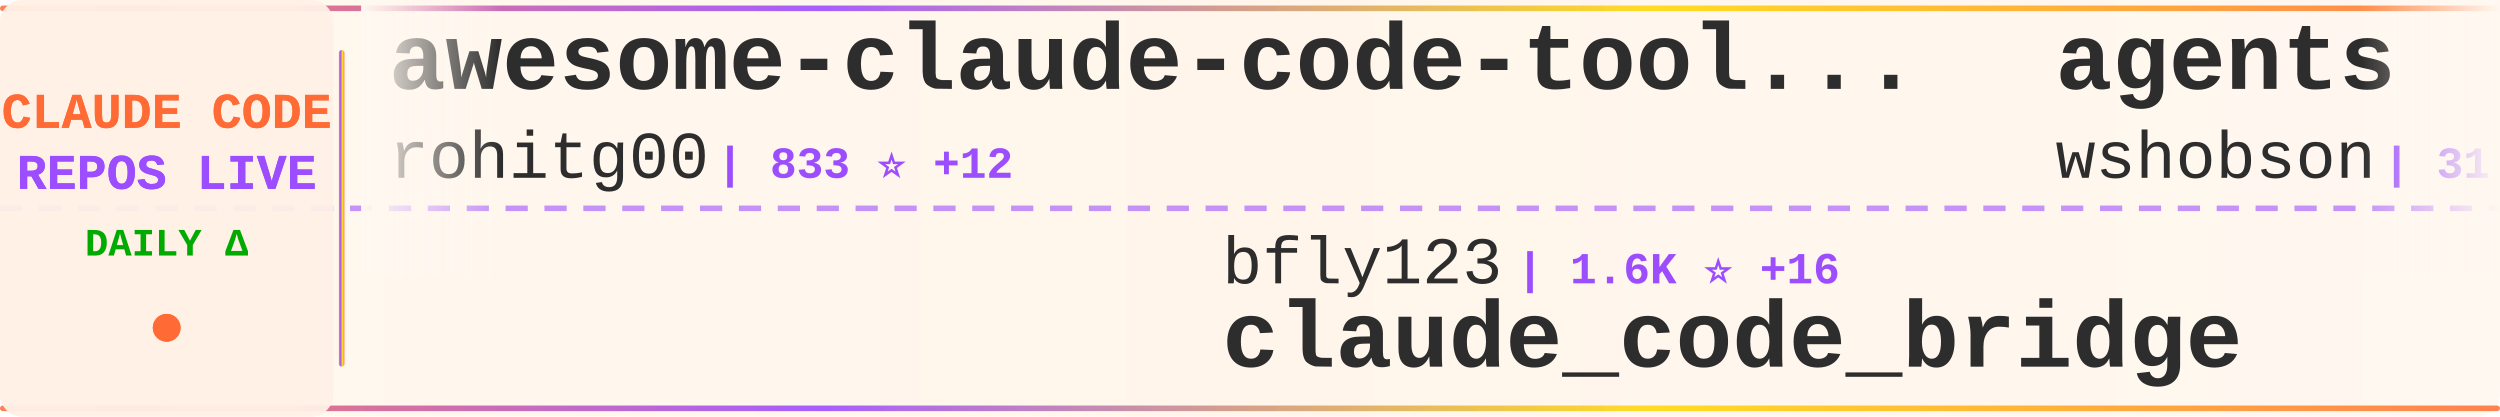
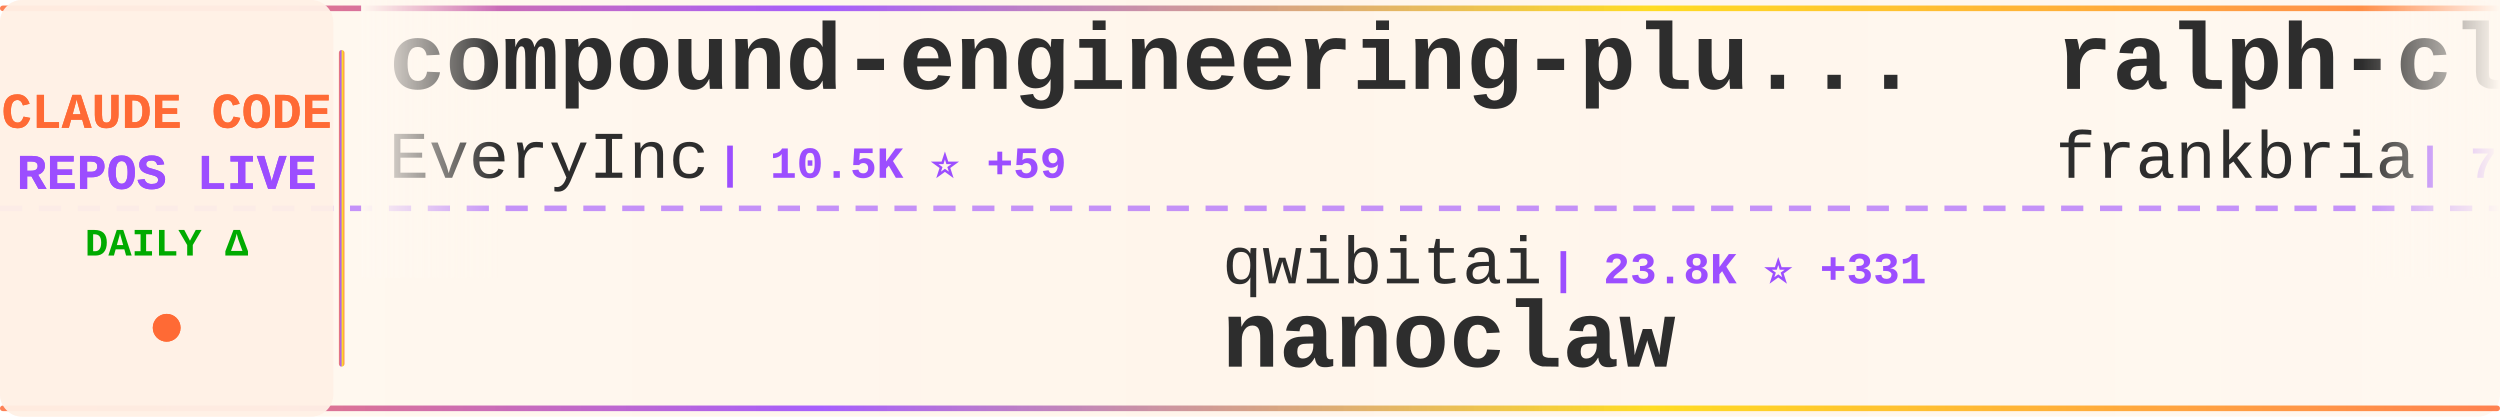
<svg xmlns="http://www.w3.org/2000/svg" width="900" height="150">
  <defs>
    <linearGradient id="tickerBg" x1="0%" y1="0%" x2="100%" y2="0%">
      <stop offset="0%" style="stop-color:#fff8f0;stop-opacity:0.98" />
      <stop offset="50%" style="stop-color:#fff5eb;stop-opacity:1" />
      <stop offset="100%" style="stop-color:#fff8f0;stop-opacity:0.98" />
    </linearGradient>
    <linearGradient id="borderGrad" x1="0%" y1="0%" x2="100%" y2="0%">
      <stop offset="0%" style="stop-color:#FF6B35;stop-opacity:0.85">
        <animate attributeName="stop-opacity" values="0.85;1;0.85" dur="2s" repeatCount="indefinite" />
      </stop>
      <stop offset="33%" style="stop-color:#9C4EFF;stop-opacity:0.9">
        <animate attributeName="stop-opacity" values="0.9;1;0.9" dur="2.2s" repeatCount="indefinite" />
      </stop>
      <stop offset="66%" style="stop-color:#FFD700;stop-opacity:0.85">
        <animate attributeName="stop-opacity" values="0.85;1;0.85" dur="1.8s" repeatCount="indefinite" />
      </stop>
      <stop offset="100%" style="stop-color:#FF6B35;stop-opacity:0.85">
        <animate attributeName="stop-opacity" values="0.85;1;0.85" dur="2s" repeatCount="indefinite" />
      </stop>
    </linearGradient>
    <filter id="textGlow">
      <feGaussianBlur stdDeviation="0.15" result="coloredBlur" />
      <feMerge>
        <feMergeNode in="coloredBlur" />
        <feMergeNode in="SourceGraphic" />
      </feMerge>
    </filter>
    <filter id="metricGlow">
      <feGaussianBlur stdDeviation="0.2" result="coloredBlur" />
      <feMerge>
        <feMergeNode in="coloredBlur" />
        <feMergeNode in="SourceGraphic" />
      </feMerge>
    </filter>
    <linearGradient id="leftFade" x1="0%" y1="0%" x2="100%" y2="0%">
      <stop offset="0%" style="stop-color:#fff8f0;stop-opacity:1" />
      <stop offset="100%" style="stop-color:#fff8f0;stop-opacity:0" />
    </linearGradient>
    <linearGradient id="rightFade" x1="0%" y1="0%" x2="100%" y2="0%">
      <stop offset="0%" style="stop-color:#fff8f0;stop-opacity:0" />
      <stop offset="100%" style="stop-color:#fff8f0;stop-opacity:1" />
    </linearGradient>
  </defs>
  <rect width="900" height="150" fill="url(#tickerBg)" rx="8" />
  <rect x="0" y="2" width="900" height="2" fill="url(#borderGrad)" rx="1" />
  <rect x="0" y="146" width="900" height="2" fill="url(#borderGrad)" rx="1" />
  <line x1="0" y1="75" x2="900" y2="75" stroke="#9C4EFF" stroke-width="2" stroke-dasharray="8 6" opacity="0.6" />
  <rect x="0" y="0" width="120" height="150" fill="#fff0e6" opacity="0.95" rx="8" />
  <text x="60" y="46" font-family="'Courier New', monospace" font-size="18" font-weight="bold" fill="#FF6B35" text-anchor="middle" filter="url(#textGlow)">
    CLAUDE CODE
  </text>
  <text x="60" y="68" font-family="'Courier New', monospace" font-size="18" font-weight="bold" fill="#9C4EFF" text-anchor="middle" filter="url(#textGlow)">
    REPOS LIVE
  </text>
  <text x="60" y="92" font-family="'Courier New', monospace" font-size="14" font-weight="bold" fill="#00aa00" text-anchor="middle">
    DAILY Δ
  </text>
  <circle cx="60" cy="118" r="5" fill="#FF6B35" filter="url(#metricGlow)">
    <animate attributeName="r" values="4;6;4" dur="1.5s" repeatCount="indefinite" />
    <animate attributeName="opacity" values="0.6;1;0.6" dur="1.5s" repeatCount="indefinite" />
  </circle>
  <rect x="122" y="18" width="2" height="114" fill="url(#borderGrad)" rx="1" />
  <clipPath id="tickerClip">
    <rect x="130" y="0" width="770" height="150" />
  </clipPath>
  <g clip-path="url(#tickerClip)">
    <g id="tickerItems">
      <animateTransform attributeName="transform" attributeType="XML" type="translate" from="0 0" to="-3000 0" dur="54s" repeatCount="indefinite" />
      <g transform="translate(0, 0)">
-         <text x="140" y="32" font-family="'Courier New', monospace" font-size="34" font-weight="bold" fill="#2d2d2d">awesome-claude-code-tool...</text>
-         <text x="140" y="64" font-family="'Courier New', monospace" font-size="24" font-weight="normal" fill="#2d2d2d" opacity="1.0">rohitg00</text>
-         <text x="258" y="64" font-family="'Courier New', monospace" font-size="16" font-weight="bold" fill="#9C4EFF"> | 833 ⭐ +12</text>
+         <text x="140" y="32" font-family="'Courier New', monospace" font-size="34" font-weight="bold" fill="#2d2d2d">compound-engineering-plu...</text>
+         <text x="140" y="64" font-family="'Courier New', monospace" font-size="24" font-weight="normal" fill="#2d2d2d" opacity="1.0">EveryInc</text>
+         <text x="258" y="64" font-family="'Courier New', monospace" font-size="16" font-weight="bold" fill="#9C4EFF"> | 10.5K ⭐ +59</text>
      </g>
      <g transform="translate(300, 0)">
-         <text x="140" y="102" font-family="'Courier New', monospace" font-size="24" font-weight="normal" fill="#2d2d2d" opacity="1.0">bfly123</text>
-         <text x="246" y="102" font-family="'Courier New', monospace" font-size="16" font-weight="bold" fill="#9C4EFF"> | 1.6K ⭐ +16</text>
-         <text x="140" y="132" font-family="'Courier New', monospace" font-size="34" font-weight="bold" fill="#2d2d2d">claude_code_bridge</text>
+         <text x="140" y="102" font-family="'Courier New', monospace" font-size="24" font-weight="normal" fill="#2d2d2d" opacity="1.0">qwibitai</text>
+         <text x="258" y="102" font-family="'Courier New', monospace" font-size="16" font-weight="bold" fill="#9C4EFF"> | 23.8K ⭐ +331</text>
+         <text x="140" y="132" font-family="'Courier New', monospace" font-size="34" font-weight="bold" fill="#2d2d2d">nanoclaw</text>
      </g>
      <g transform="translate(600, 0)">
-         <text x="140" y="32" font-family="'Courier New', monospace" font-size="34" font-weight="bold" fill="#2d2d2d">agents</text>
-         <text x="140" y="64" font-family="'Courier New', monospace" font-size="24" font-weight="normal" fill="#2d2d2d" opacity="1.0">wshobson</text>
-         <text x="258" y="64" font-family="'Courier New', monospace" font-size="16" font-weight="bold" fill="#9C4EFF"> | 31.5K ⭐ +112</text>
+         <text x="140" y="32" font-family="'Courier New', monospace" font-size="34" font-weight="bold" fill="#2d2d2d">ralph-claude-code</text>
+         <text x="140" y="64" font-family="'Courier New', monospace" font-size="24" font-weight="normal" fill="#2d2d2d" opacity="1.0">frankbria</text>
+         <text x="270" y="64" font-family="'Courier New', monospace" font-size="16" font-weight="bold" fill="#9C4EFF"> | 7.9K ⭐ +42</text>
      </g>
      <g transform="translate(900, 0)">
-         <text x="140" y="102" font-family="'Courier New', monospace" font-size="24" font-weight="normal" fill="#2d2d2d" opacity="1.0">shareAI-lab</text>
-         <text x="294" y="102" font-family="'Courier New', monospace" font-size="16" font-weight="bold" fill="#9C4EFF"> | 30.0K ⭐ +1.1K</text>
-         <text x="140" y="132" font-family="'Courier New', monospace" font-size="34" font-weight="bold" fill="#2d2d2d">learn-claude-code</text>
+         <text x="140" y="102" font-family="'Courier New', monospace" font-size="24" font-weight="normal" fill="#2d2d2d" opacity="1.0">obra</text>
+         <text x="210" y="102" font-family="'Courier New', monospace" font-size="16" font-weight="bold" fill="#9C4EFF"> | 91.5K ⭐ +3.4K</text>
+         <text x="140" y="132" font-family="'Courier New', monospace" font-size="34" font-weight="bold" fill="#2d2d2d">superpowers</text>
      </g>
      <g transform="translate(1200, 0)">
-         <text x="140" y="32" font-family="'Courier New', monospace" font-size="34" font-weight="bold" fill="#2d2d2d">opcode</text>
-         <text x="140" y="64" font-family="'Courier New', monospace" font-size="24" font-weight="normal" fill="#2d2d2d" opacity="1.0">winfunc</text>
-         <text x="246" y="64" font-family="'Courier New', monospace" font-size="16" font-weight="bold" fill="#9C4EFF"> | 21.0K ⭐ +21</text>
+         <text x="140" y="32" font-family="'Courier New', monospace" font-size="34" font-weight="bold" fill="#2d2d2d">claudecodeui</text>
+         <text x="140" y="64" font-family="'Courier New', monospace" font-size="24" font-weight="normal" fill="#2d2d2d" opacity="1.0">siteboon</text>
+         <text x="258" y="64" font-family="'Courier New', monospace" font-size="16" font-weight="bold" fill="#9C4EFF"> | 8.6K ⭐ +56</text>
      </g>
      <g transform="translate(1500, 0)">
-         <text x="140" y="102" font-family="'Courier New', monospace" font-size="24" font-weight="normal" fill="#2d2d2d" opacity="1.0">snarktank</text>
-         <text x="270" y="102" font-family="'Courier New', monospace" font-size="16" font-weight="bold" fill="#9C4EFF"> | 13.1K ⭐ +102</text>
-         <text x="140" y="132" font-family="'Courier New', monospace" font-size="34" font-weight="bold" fill="#2d2d2d">ralph</text>
+         <text x="140" y="102" font-family="'Courier New', monospace" font-size="24" font-weight="normal" fill="#2d2d2d" opacity="1.0">anthropics</text>
+         <text x="282" y="102" font-family="'Courier New', monospace" font-size="16" font-weight="bold" fill="#9C4EFF"> | 95.9K ⭐ +947</text>
+         <text x="140" y="132" font-family="'Courier New', monospace" font-size="34" font-weight="bold" fill="#2d2d2d">skills</text>
      </g>
      <g transform="translate(1800, 0)">
-         <text x="140" y="32" font-family="'Courier New', monospace" font-size="34" font-weight="bold" fill="#2d2d2d">CLIProxyAPI</text>
-         <text x="140" y="64" font-family="'Courier New', monospace" font-size="24" font-weight="normal" fill="#2d2d2d" opacity="1.0">router-for-me</text>
-         <text x="318" y="64" font-family="'Courier New', monospace" font-size="16" font-weight="bold" fill="#9C4EFF"> | 17.3K ⭐ +366</text>
+         <text x="140" y="32" font-family="'Courier New', monospace" font-size="34" font-weight="bold" fill="#2d2d2d">Claude-Code-Remote</text>
+         <text x="140" y="64" font-family="'Courier New', monospace" font-size="24" font-weight="normal" fill="#2d2d2d" opacity="1.0">JessyTsui</text>
+         <text x="270" y="64" font-family="'Courier New', monospace" font-size="16" font-weight="bold" fill="#9C4EFF"> | 1.2K ⭐</text>
      </g>
      <g transform="translate(2100, 0)">
-         <text x="140" y="102" font-family="'Courier New', monospace" font-size="24" font-weight="normal" fill="#2d2d2d" opacity="1.0">anthropics</text>
-         <text x="282" y="102" font-family="'Courier New', monospace" font-size="16" font-weight="bold" fill="#9C4EFF"> | 95.7K ⭐ +933</text>
-         <text x="140" y="132" font-family="'Courier New', monospace" font-size="34" font-weight="bold" fill="#2d2d2d">skills</text>
+         <text x="140" y="102" font-family="'Courier New', monospace" font-size="24" font-weight="normal" fill="#2d2d2d" opacity="1.0">nishimoto265</text>
+         <text x="306" y="102" font-family="'Courier New', monospace" font-size="16" font-weight="bold" fill="#9C4EFF"> | 495 ⭐</text>
+         <text x="140" y="132" font-family="'Courier New', monospace" font-size="34" font-weight="bold" fill="#2d2d2d">Claude-Code-Communicatio...</text>
      </g>
      <g transform="translate(2400, 0)">
-         <text x="140" y="32" font-family="'Courier New', monospace" font-size="34" font-weight="bold" fill="#2d2d2d">claude-code-sub-agents</text>
-         <text x="140" y="64" font-family="'Courier New', monospace" font-size="24" font-weight="normal" fill="#2d2d2d" opacity="1.0">lst97</text>
-         <text x="222" y="64" font-family="'Courier New', monospace" font-size="16" font-weight="bold" fill="#9C4EFF"> | 1.5K ⭐ +4</text>
+         <text x="140" y="32" font-family="'Courier New', monospace" font-size="34" font-weight="bold" fill="#2d2d2d">claude-code-hub</text>
+         <text x="140" y="64" font-family="'Courier New', monospace" font-size="24" font-weight="normal" fill="#2d2d2d" opacity="1.0">ding113</text>
+         <text x="246" y="64" font-family="'Courier New', monospace" font-size="16" font-weight="bold" fill="#9C4EFF"> | 1.9K ⭐ +20</text>
      </g>
      <g transform="translate(2700, 0)">
-         <text x="140" y="102" font-family="'Courier New', monospace" font-size="24" font-weight="normal" fill="#2d2d2d" opacity="1.0">0xfurai</text>
-         <text x="246" y="102" font-family="'Courier New', monospace" font-size="16" font-weight="bold" fill="#9C4EFF"> | 776 ⭐</text>
-         <text x="140" y="132" font-family="'Courier New', monospace" font-size="34" font-weight="bold" fill="#2d2d2d">claude-code-subagents</text>
+         <text x="140" y="102" font-family="'Courier New', monospace" font-size="24" font-weight="normal" fill="#2d2d2d" opacity="1.0">lyconear</text>
+         <text x="258" y="102" font-family="'Courier New', monospace" font-size="16" font-weight="bold" fill="#9C4EFF"> | 4 ⭐</text>
+         <text x="140" y="132" font-family="'Courier New', monospace" font-size="34" font-weight="bold" fill="#2d2d2d">Claude-Code</text>
      </g>
      <g transform="translate(3000, 0)">
-         <text x="140" y="32" font-family="'Courier New', monospace" font-size="34" font-weight="bold" fill="#2d2d2d">awesome-claude-code-tool...</text>
-         <text x="140" y="64" font-family="'Courier New', monospace" font-size="24" font-weight="normal" fill="#2d2d2d" opacity="1.0">rohitg00</text>
-         <text x="258" y="64" font-family="'Courier New', monospace" font-size="16" font-weight="bold" fill="#9C4EFF"> | 833 ⭐ +12</text>
+         <text x="140" y="32" font-family="'Courier New', monospace" font-size="34" font-weight="bold" fill="#2d2d2d">compound-engineering-plu...</text>
+         <text x="140" y="64" font-family="'Courier New', monospace" font-size="24" font-weight="normal" fill="#2d2d2d" opacity="1.0">EveryInc</text>
+         <text x="258" y="64" font-family="'Courier New', monospace" font-size="16" font-weight="bold" fill="#9C4EFF"> | 10.5K ⭐ +59</text>
      </g>
      <g transform="translate(3300, 0)">
-         <text x="140" y="102" font-family="'Courier New', monospace" font-size="24" font-weight="normal" fill="#2d2d2d" opacity="1.0">bfly123</text>
-         <text x="246" y="102" font-family="'Courier New', monospace" font-size="16" font-weight="bold" fill="#9C4EFF"> | 1.6K ⭐ +16</text>
-         <text x="140" y="132" font-family="'Courier New', monospace" font-size="34" font-weight="bold" fill="#2d2d2d">claude_code_bridge</text>
+         <text x="140" y="102" font-family="'Courier New', monospace" font-size="24" font-weight="normal" fill="#2d2d2d" opacity="1.0">qwibitai</text>
+         <text x="258" y="102" font-family="'Courier New', monospace" font-size="16" font-weight="bold" fill="#9C4EFF"> | 23.8K ⭐ +331</text>
+         <text x="140" y="132" font-family="'Courier New', monospace" font-size="34" font-weight="bold" fill="#2d2d2d">nanoclaw</text>
      </g>
      <g transform="translate(3600, 0)">
-         <text x="140" y="32" font-family="'Courier New', monospace" font-size="34" font-weight="bold" fill="#2d2d2d">agents</text>
-         <text x="140" y="64" font-family="'Courier New', monospace" font-size="24" font-weight="normal" fill="#2d2d2d" opacity="1.0">wshobson</text>
-         <text x="258" y="64" font-family="'Courier New', monospace" font-size="16" font-weight="bold" fill="#9C4EFF"> | 31.5K ⭐ +112</text>
+         <text x="140" y="32" font-family="'Courier New', monospace" font-size="34" font-weight="bold" fill="#2d2d2d">ralph-claude-code</text>
+         <text x="140" y="64" font-family="'Courier New', monospace" font-size="24" font-weight="normal" fill="#2d2d2d" opacity="1.0">frankbria</text>
+         <text x="270" y="64" font-family="'Courier New', monospace" font-size="16" font-weight="bold" fill="#9C4EFF"> | 7.9K ⭐ +42</text>
      </g>
      <g transform="translate(3900, 0)">
-         <text x="140" y="102" font-family="'Courier New', monospace" font-size="24" font-weight="normal" fill="#2d2d2d" opacity="1.0">shareAI-lab</text>
-         <text x="294" y="102" font-family="'Courier New', monospace" font-size="16" font-weight="bold" fill="#9C4EFF"> | 30.0K ⭐ +1.1K</text>
-         <text x="140" y="132" font-family="'Courier New', monospace" font-size="34" font-weight="bold" fill="#2d2d2d">learn-claude-code</text>
+         <text x="140" y="102" font-family="'Courier New', monospace" font-size="24" font-weight="normal" fill="#2d2d2d" opacity="1.0">obra</text>
+         <text x="210" y="102" font-family="'Courier New', monospace" font-size="16" font-weight="bold" fill="#9C4EFF"> | 91.5K ⭐ +3.4K</text>
+         <text x="140" y="132" font-family="'Courier New', monospace" font-size="34" font-weight="bold" fill="#2d2d2d">superpowers</text>
      </g>
    </g>
  </g>
  <rect x="130" y="0" width="50" height="100" fill="url(#leftFade)" />
  <rect x="850" y="0" width="50" height="100" fill="url(#rightFade)" />
</svg>
